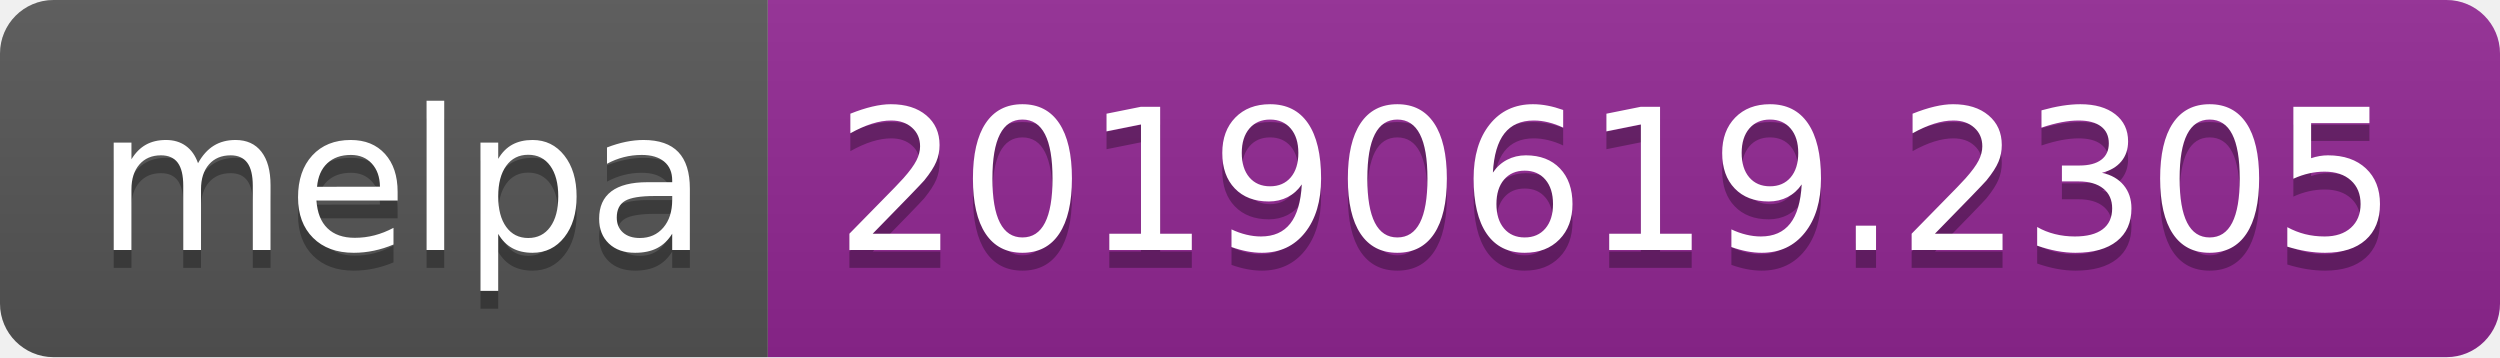
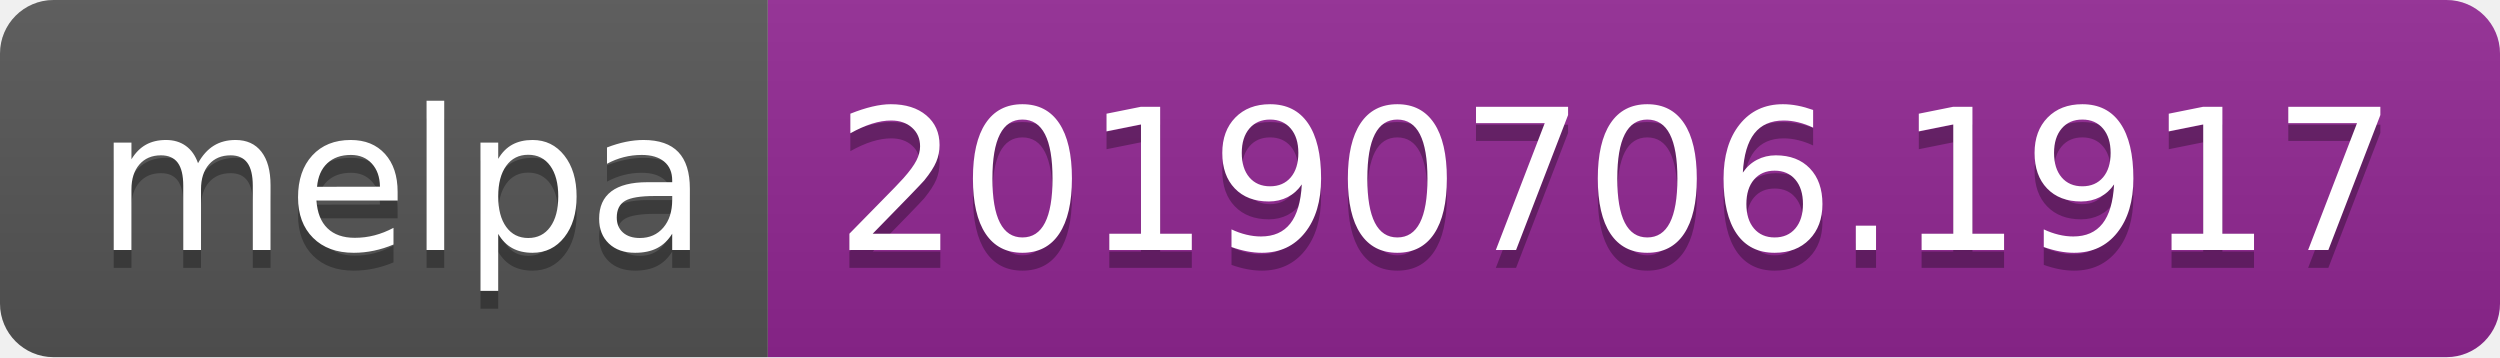
<svg xmlns="http://www.w3.org/2000/svg" width="140" height="20">
  <linearGradient id="b" x2="0" y2="100%">
    <stop offset="0" stop-color="#bbb" stop-opacity=".1" />
    <stop offset="1" stop-opacity=".1" />
  </linearGradient>
  <clipPath id="a">
    <rect width="140" height="20" rx="3" fill="#fff" />
  </clipPath>
  <g clip-path="url(#a)">
    <path fill="#555" d="M0 0h43v20H0z" />
    <path fill="#922793" d="M43 0h97v20H43z" />
    <path fill="url(#b)" d="M0 0h140v20H0z" />
  </g>
  <g fill="#fff" text-anchor="middle" font-family="DejaVu Sans,Verdana,Geneva,sans-serif" font-size="110">
    <text x="225" y="150" fill="#010101" fill-opacity=".3" transform="scale(.1)" textLength="330">melpa</text>
    <text x="225" y="140" transform="scale(.1)" textLength="330">melpa</text>
-     <text x="905" y="150" fill="#010101" fill-opacity=".3" transform="scale(.1)" textLength="870">20190619.2305</text>
-     <text x="905" y="140" transform="scale(.1)" textLength="870">20190619.2305</text>
+     <text x="905" y="150" fill="#010101" fill-opacity=".3" transform="scale(.1)" textLength="870">20190706.1917</text>
+     <text x="905" y="140" transform="scale(.1)" textLength="870">20190706.1917</text>
  </g>
</svg>
